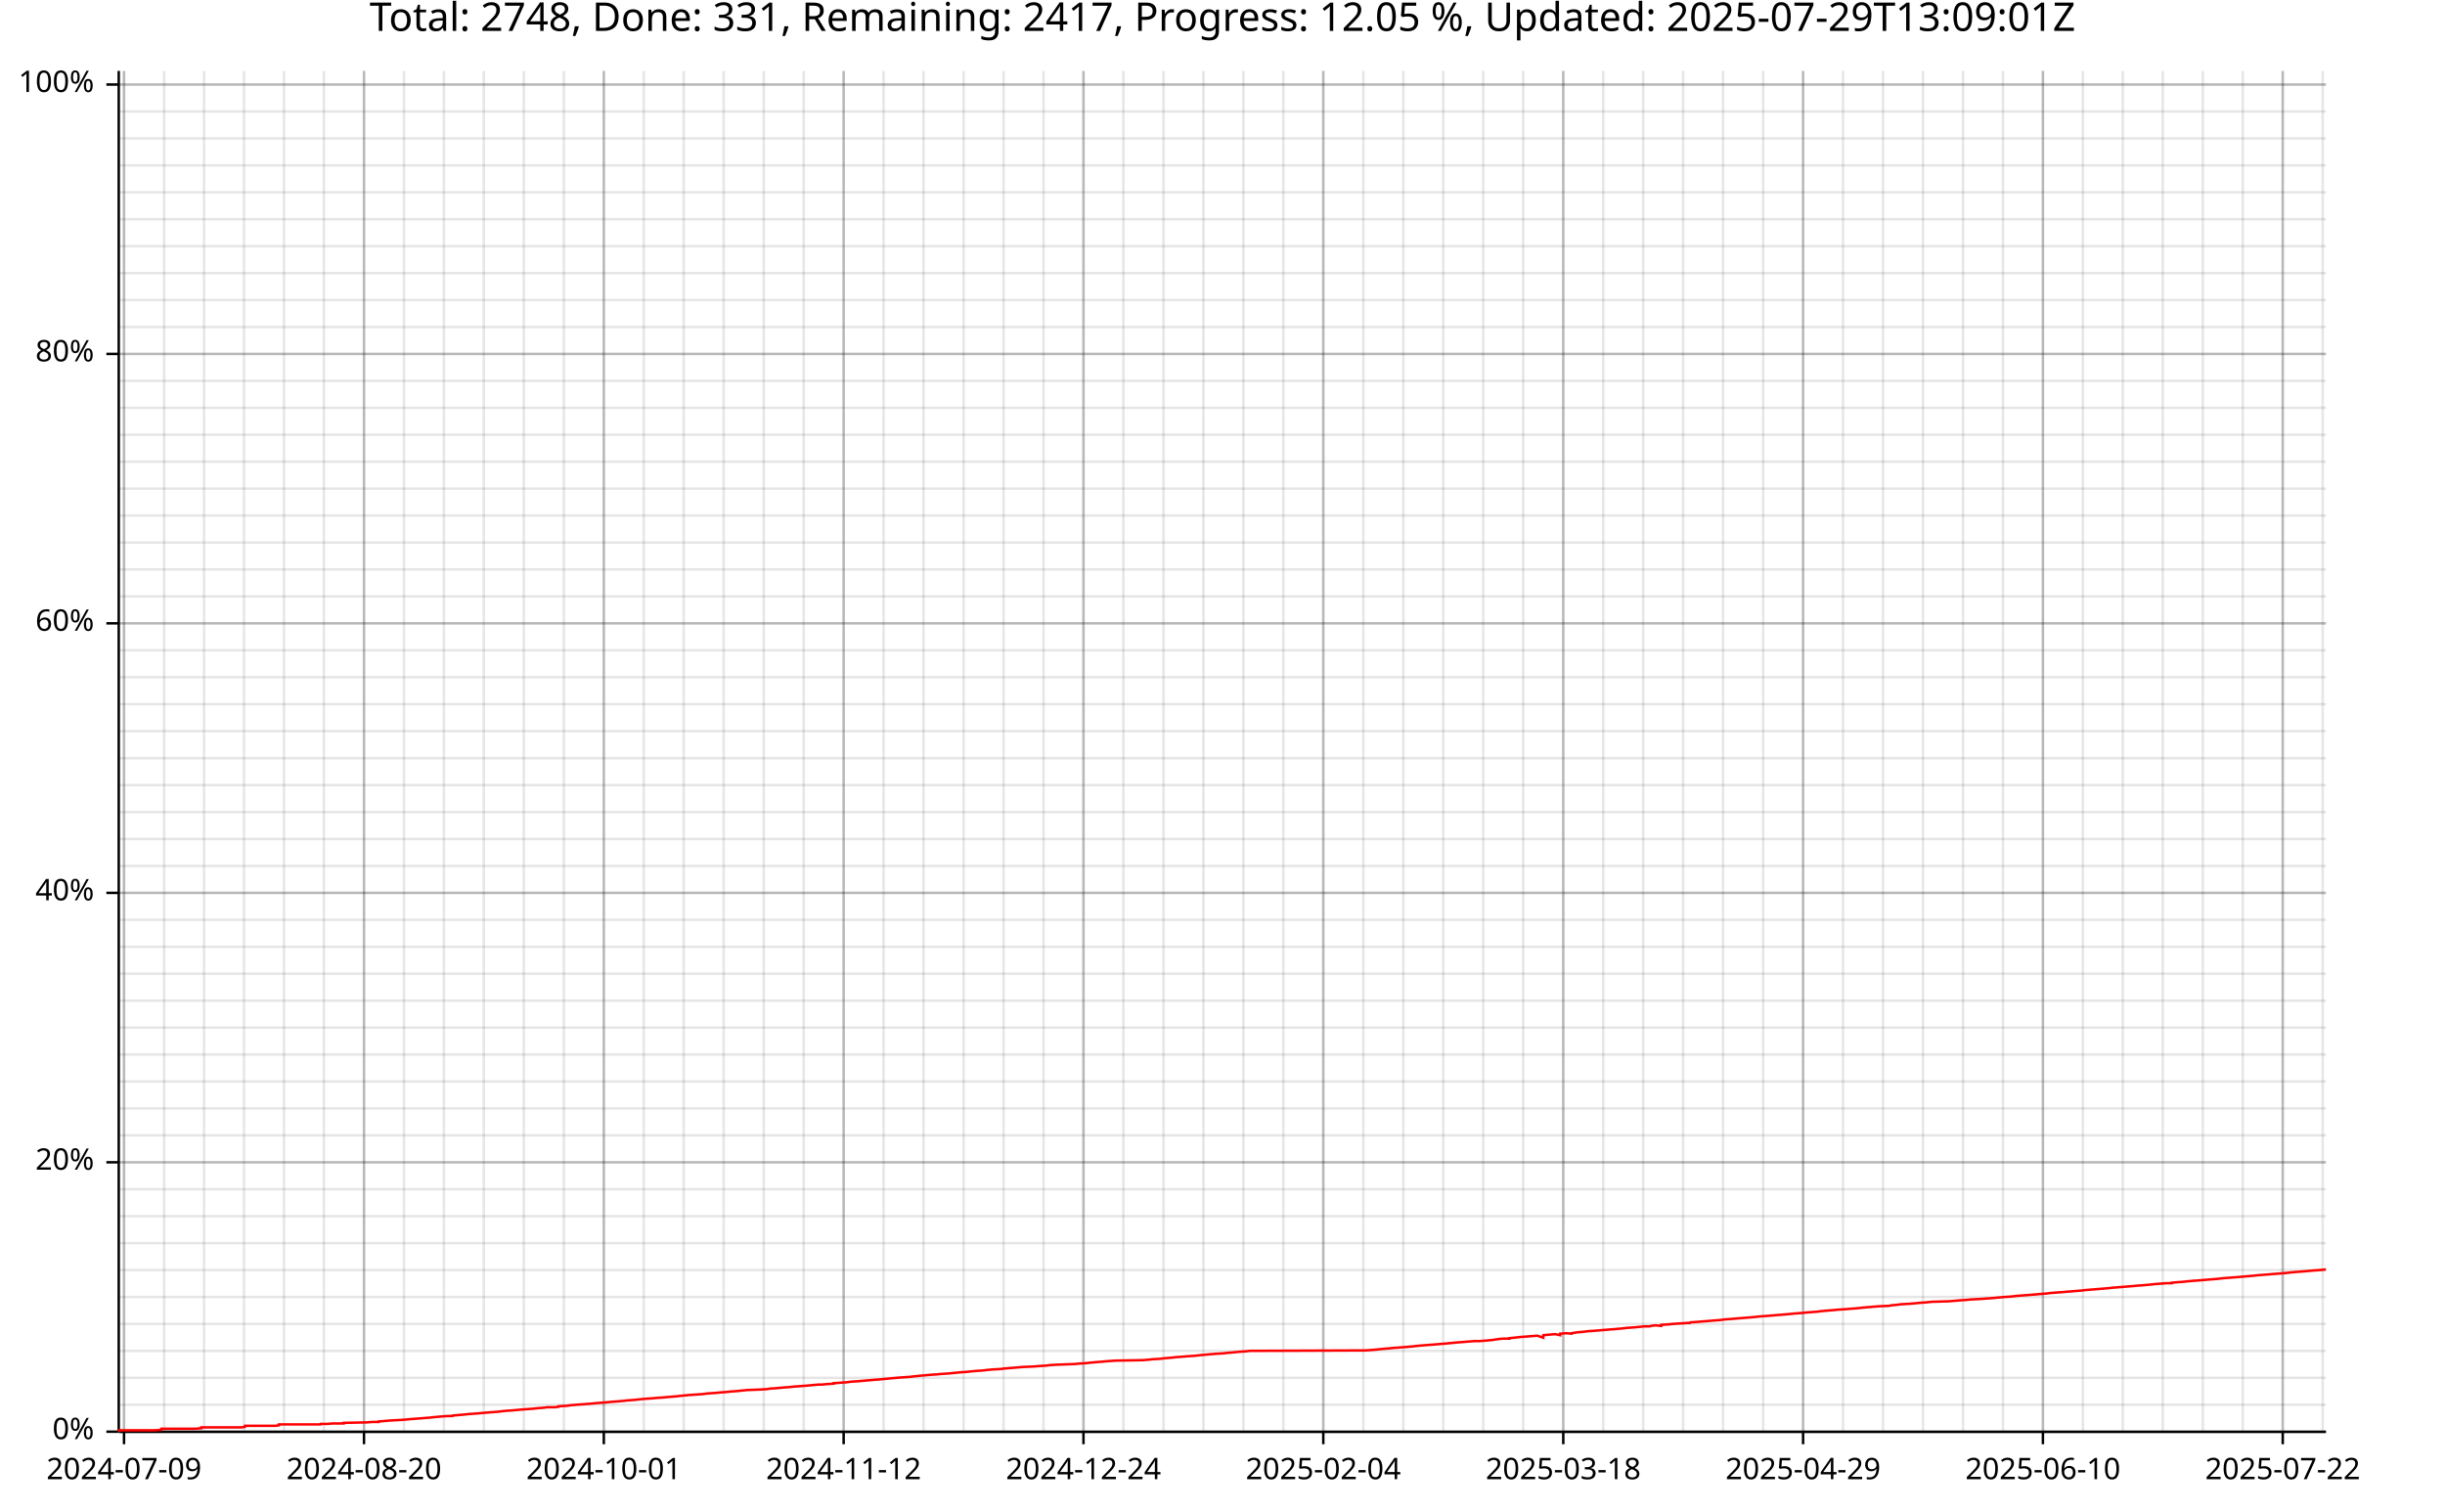
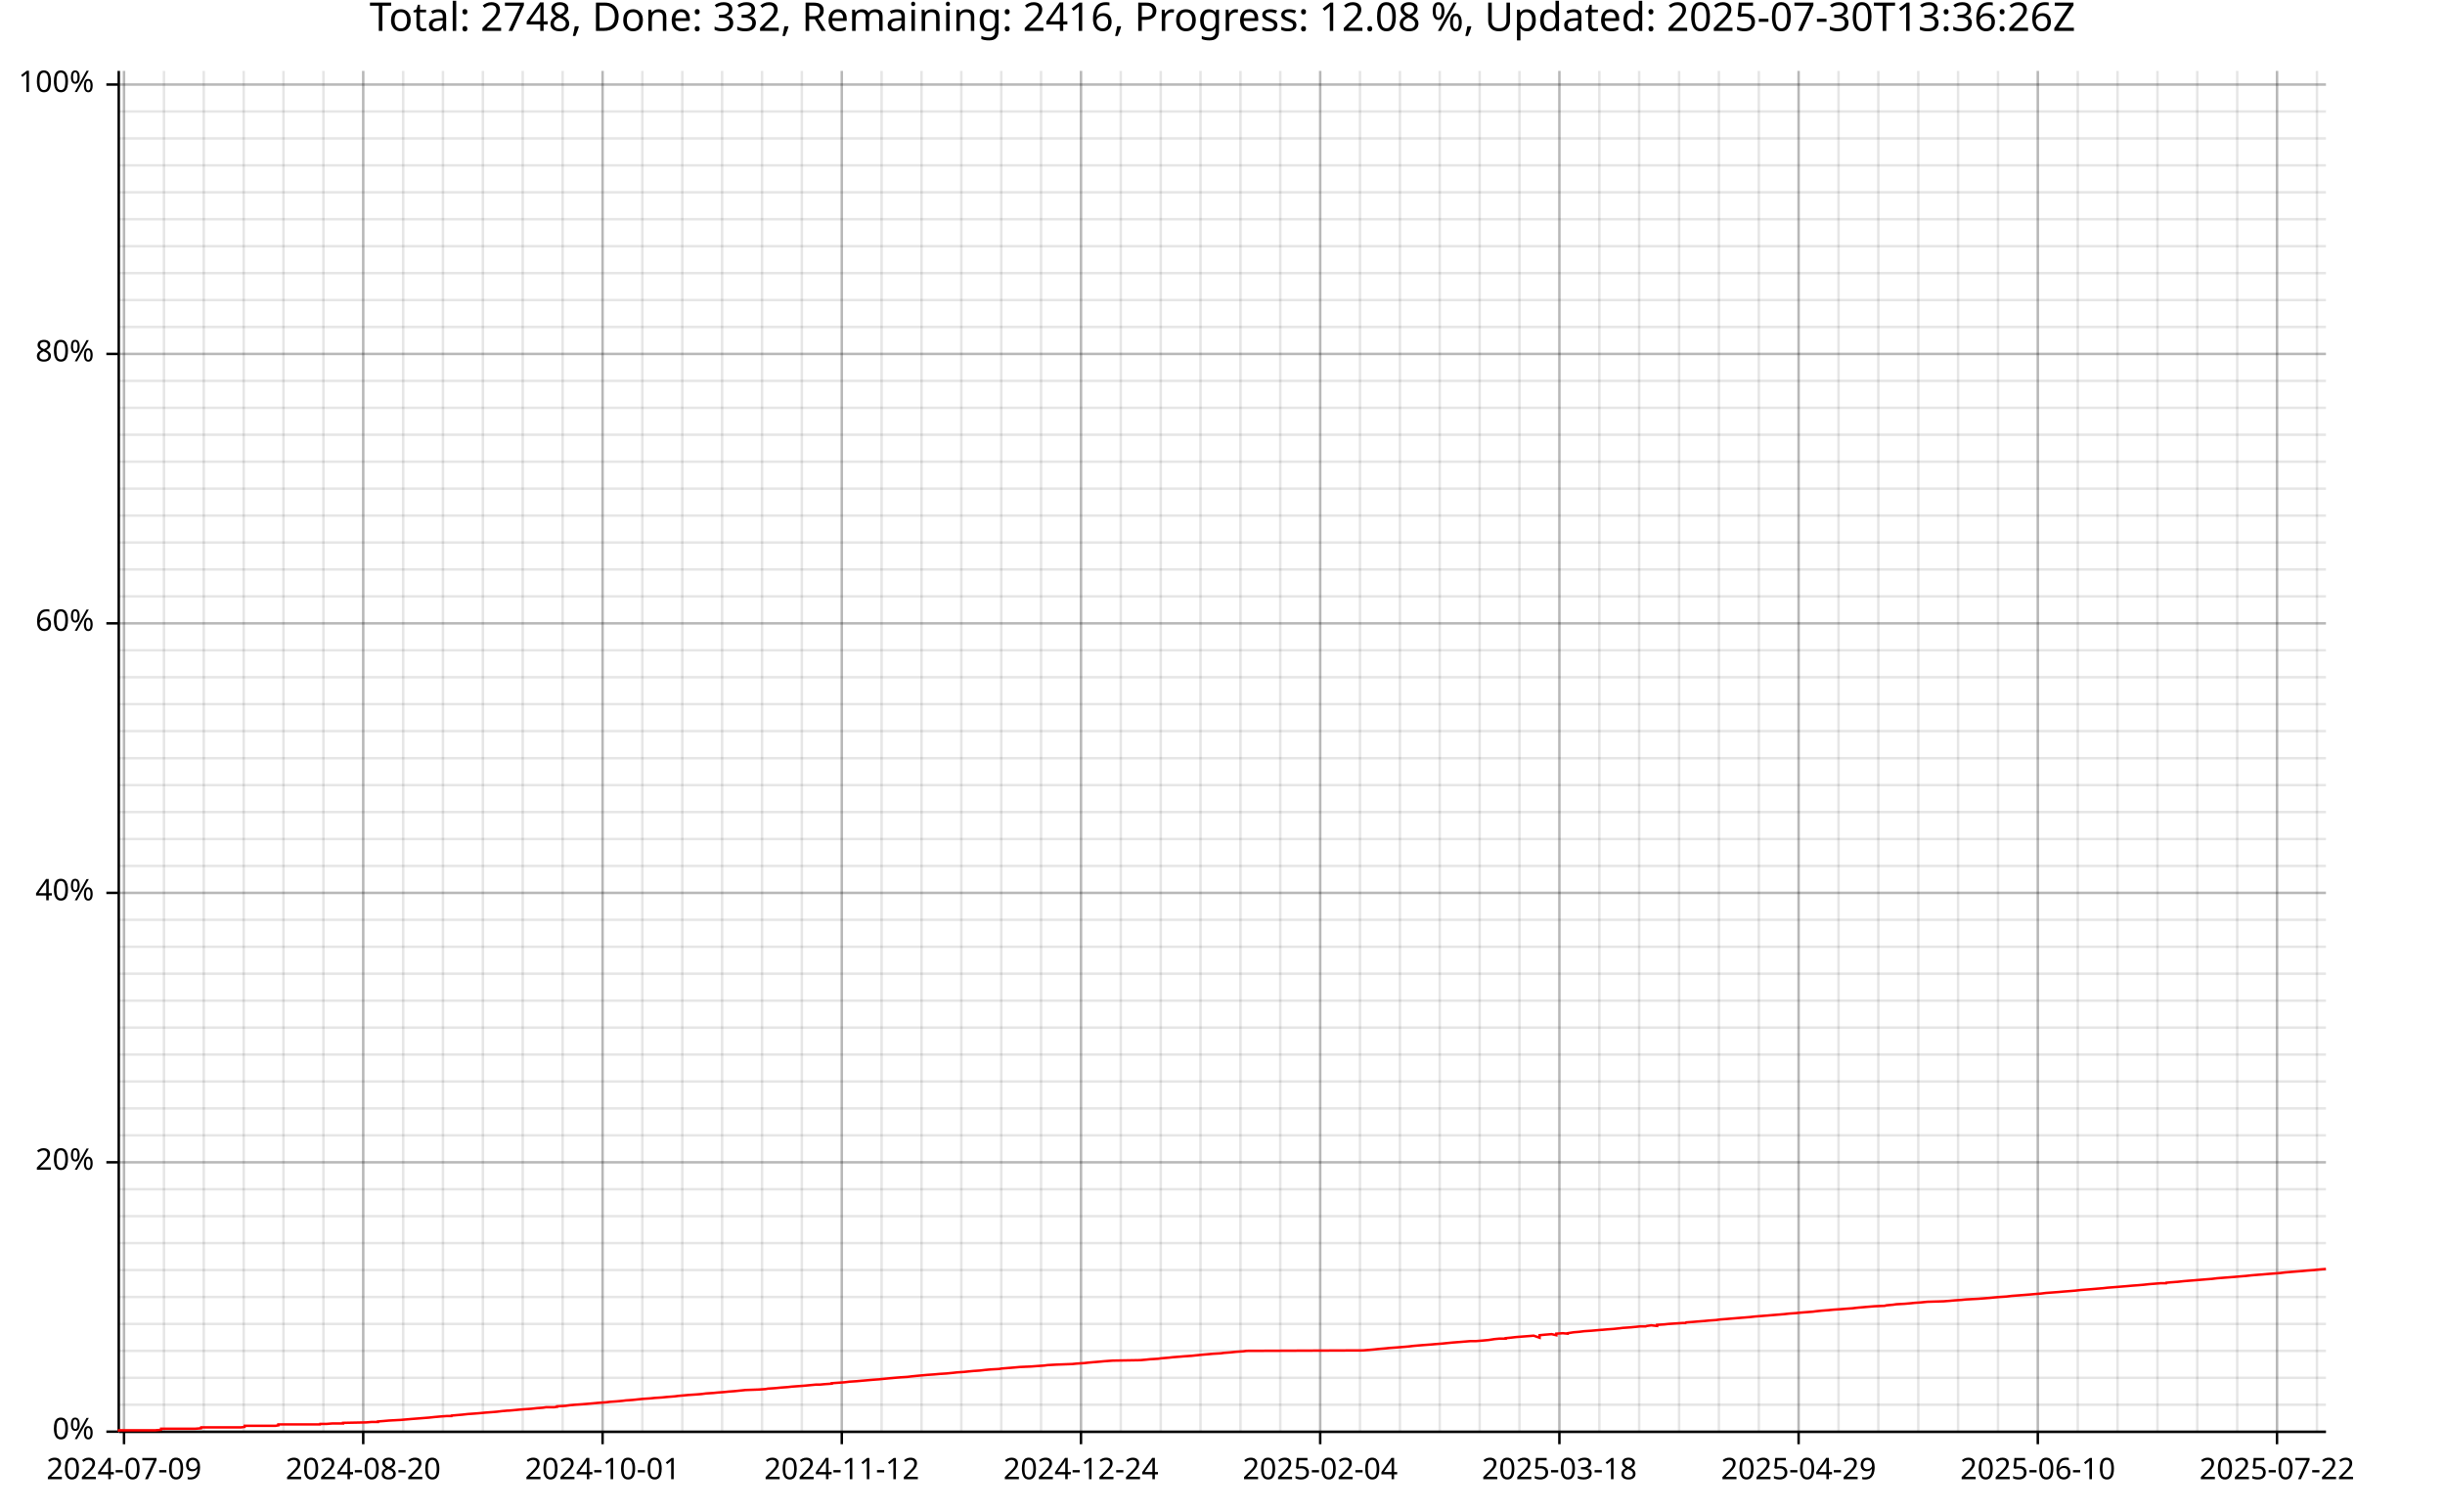
<svg xmlns="http://www.w3.org/2000/svg" width="987" height="610" viewBox="0 0 15792 9760">
  <text x="7896" y="5" dy="0.76em" text-anchor="middle" font-family="sans-serif" font-size="256" opacity="1" fill="#000000">
- Total: 2748, Done: 331, Remaining: 2417, Progress: 12.05 %, Updated: 2025-07-29T13:09:01Z
+ Total: 2748, Done: 332, Remaining: 2416, Progress: 12.08 %, Updated: 2025-07-30T13:36:26Z
</text>
  <line opacity="0.1" stroke="#000000" stroke-width="16" x1="801" y1="9247" x2="801" y2="458" />
-   <line opacity="0.1" stroke="#000000" stroke-width="16" x1="1060" y1="9247" x2="1060" y2="458" />
-   <line opacity="0.1" stroke="#000000" stroke-width="16" x1="1318" y1="9247" x2="1318" y2="458" />
-   <line opacity="0.1" stroke="#000000" stroke-width="16" x1="1576" y1="9247" x2="1576" y2="458" />
-   <line opacity="0.1" stroke="#000000" stroke-width="16" x1="1834" y1="9247" x2="1834" y2="458" />
-   <line opacity="0.1" stroke="#000000" stroke-width="16" x1="2092" y1="9247" x2="2092" y2="458" />
-   <line opacity="0.1" stroke="#000000" stroke-width="16" x1="2351" y1="9247" x2="2351" y2="458" />
-   <line opacity="0.1" stroke="#000000" stroke-width="16" x1="2609" y1="9247" x2="2609" y2="458" />
-   <line opacity="0.1" stroke="#000000" stroke-width="16" x1="2867" y1="9247" x2="2867" y2="458" />
-   <line opacity="0.1" stroke="#000000" stroke-width="16" x1="3125" y1="9247" x2="3125" y2="458" />
-   <line opacity="0.1" stroke="#000000" stroke-width="16" x1="3383" y1="9247" x2="3383" y2="458" />
-   <line opacity="0.1" stroke="#000000" stroke-width="16" x1="3642" y1="9247" x2="3642" y2="458" />
-   <line opacity="0.1" stroke="#000000" stroke-width="16" x1="3900" y1="9247" x2="3900" y2="458" />
-   <line opacity="0.1" stroke="#000000" stroke-width="16" x1="4158" y1="9247" x2="4158" y2="458" />
-   <line opacity="0.1" stroke="#000000" stroke-width="16" x1="4416" y1="9247" x2="4416" y2="458" />
-   <line opacity="0.1" stroke="#000000" stroke-width="16" x1="4674" y1="9247" x2="4674" y2="458" />
-   <line opacity="0.1" stroke="#000000" stroke-width="16" x1="4933" y1="9247" x2="4933" y2="458" />
-   <line opacity="0.1" stroke="#000000" stroke-width="16" x1="5191" y1="9247" x2="5191" y2="458" />
-   <line opacity="0.1" stroke="#000000" stroke-width="16" x1="5449" y1="9247" x2="5449" y2="458" />
-   <line opacity="0.1" stroke="#000000" stroke-width="16" x1="5707" y1="9247" x2="5707" y2="458" />
-   <line opacity="0.1" stroke="#000000" stroke-width="16" x1="5965" y1="9247" x2="5965" y2="458" />
-   <line opacity="0.1" stroke="#000000" stroke-width="16" x1="6224" y1="9247" x2="6224" y2="458" />
-   <line opacity="0.1" stroke="#000000" stroke-width="16" x1="6482" y1="9247" x2="6482" y2="458" />
-   <line opacity="0.1" stroke="#000000" stroke-width="16" x1="6740" y1="9247" x2="6740" y2="458" />
-   <line opacity="0.1" stroke="#000000" stroke-width="16" x1="6998" y1="9247" x2="6998" y2="458" />
-   <line opacity="0.1" stroke="#000000" stroke-width="16" x1="7256" y1="9247" x2="7256" y2="458" />
-   <line opacity="0.1" stroke="#000000" stroke-width="16" x1="7515" y1="9247" x2="7515" y2="458" />
-   <line opacity="0.1" stroke="#000000" stroke-width="16" x1="7773" y1="9247" x2="7773" y2="458" />
-   <line opacity="0.1" stroke="#000000" stroke-width="16" x1="8031" y1="9247" x2="8031" y2="458" />
-   <line opacity="0.1" stroke="#000000" stroke-width="16" x1="8289" y1="9247" x2="8289" y2="458" />
-   <line opacity="0.1" stroke="#000000" stroke-width="16" x1="8547" y1="9247" x2="8547" y2="458" />
-   <line opacity="0.1" stroke="#000000" stroke-width="16" x1="8806" y1="9247" x2="8806" y2="458" />
-   <line opacity="0.1" stroke="#000000" stroke-width="16" x1="9064" y1="9247" x2="9064" y2="458" />
-   <line opacity="0.1" stroke="#000000" stroke-width="16" x1="9322" y1="9247" x2="9322" y2="458" />
-   <line opacity="0.1" stroke="#000000" stroke-width="16" x1="9580" y1="9247" x2="9580" y2="458" />
-   <line opacity="0.1" stroke="#000000" stroke-width="16" x1="9838" y1="9247" x2="9838" y2="458" />
-   <line opacity="0.1" stroke="#000000" stroke-width="16" x1="10097" y1="9247" x2="10097" y2="458" />
-   <line opacity="0.1" stroke="#000000" stroke-width="16" x1="10355" y1="9247" x2="10355" y2="458" />
-   <line opacity="0.1" stroke="#000000" stroke-width="16" x1="10613" y1="9247" x2="10613" y2="458" />
-   <line opacity="0.1" stroke="#000000" stroke-width="16" x1="10871" y1="9247" x2="10871" y2="458" />
-   <line opacity="0.1" stroke="#000000" stroke-width="16" x1="11129" y1="9247" x2="11129" y2="458" />
-   <line opacity="0.1" stroke="#000000" stroke-width="16" x1="11388" y1="9247" x2="11388" y2="458" />
-   <line opacity="0.1" stroke="#000000" stroke-width="16" x1="11646" y1="9247" x2="11646" y2="458" />
-   <line opacity="0.1" stroke="#000000" stroke-width="16" x1="11904" y1="9247" x2="11904" y2="458" />
-   <line opacity="0.1" stroke="#000000" stroke-width="16" x1="12162" y1="9247" x2="12162" y2="458" />
-   <line opacity="0.1" stroke="#000000" stroke-width="16" x1="12420" y1="9247" x2="12420" y2="458" />
-   <line opacity="0.1" stroke="#000000" stroke-width="16" x1="12679" y1="9247" x2="12679" y2="458" />
-   <line opacity="0.1" stroke="#000000" stroke-width="16" x1="12937" y1="9247" x2="12937" y2="458" />
-   <line opacity="0.1" stroke="#000000" stroke-width="16" x1="13195" y1="9247" x2="13195" y2="458" />
-   <line opacity="0.1" stroke="#000000" stroke-width="16" x1="13453" y1="9247" x2="13453" y2="458" />
-   <line opacity="0.1" stroke="#000000" stroke-width="16" x1="13711" y1="9247" x2="13711" y2="458" />
-   <line opacity="0.1" stroke="#000000" stroke-width="16" x1="13969" y1="9247" x2="13969" y2="458" />
-   <line opacity="0.1" stroke="#000000" stroke-width="16" x1="14228" y1="9247" x2="14228" y2="458" />
-   <line opacity="0.1" stroke="#000000" stroke-width="16" x1="14486" y1="9247" x2="14486" y2="458" />
-   <line opacity="0.1" stroke="#000000" stroke-width="16" x1="14744" y1="9247" x2="14744" y2="458" />
-   <line opacity="0.1" stroke="#000000" stroke-width="16" x1="15002" y1="9247" x2="15002" y2="458" />
+   <line opacity="0.1" stroke="#000000" stroke-width="16" x1="1059" y1="9247" x2="1059" y2="458" />
+   <line opacity="0.1" stroke="#000000" stroke-width="16" x1="1316" y1="9247" x2="1316" y2="458" />
+   <line opacity="0.1" stroke="#000000" stroke-width="16" x1="1574" y1="9247" x2="1574" y2="458" />
+   <line opacity="0.1" stroke="#000000" stroke-width="16" x1="1831" y1="9247" x2="1831" y2="458" />
+   <line opacity="0.1" stroke="#000000" stroke-width="16" x1="2089" y1="9247" x2="2089" y2="458" />
+   <line opacity="0.1" stroke="#000000" stroke-width="16" x1="2346" y1="9247" x2="2346" y2="458" />
+   <line opacity="0.1" stroke="#000000" stroke-width="16" x1="2604" y1="9247" x2="2604" y2="458" />
+   <line opacity="0.1" stroke="#000000" stroke-width="16" x1="2861" y1="9247" x2="2861" y2="458" />
+   <line opacity="0.1" stroke="#000000" stroke-width="16" x1="3119" y1="9247" x2="3119" y2="458" />
+   <line opacity="0.1" stroke="#000000" stroke-width="16" x1="3376" y1="9247" x2="3376" y2="458" />
+   <line opacity="0.1" stroke="#000000" stroke-width="16" x1="3634" y1="9247" x2="3634" y2="458" />
+   <line opacity="0.1" stroke="#000000" stroke-width="16" x1="3892" y1="9247" x2="3892" y2="458" />
+   <line opacity="0.1" stroke="#000000" stroke-width="16" x1="4149" y1="9247" x2="4149" y2="458" />
+   <line opacity="0.1" stroke="#000000" stroke-width="16" x1="4407" y1="9247" x2="4407" y2="458" />
+   <line opacity="0.1" stroke="#000000" stroke-width="16" x1="4664" y1="9247" x2="4664" y2="458" />
+   <line opacity="0.1" stroke="#000000" stroke-width="16" x1="4922" y1="9247" x2="4922" y2="458" />
+   <line opacity="0.1" stroke="#000000" stroke-width="16" x1="5179" y1="9247" x2="5179" y2="458" />
+   <line opacity="0.1" stroke="#000000" stroke-width="16" x1="5437" y1="9247" x2="5437" y2="458" />
+   <line opacity="0.1" stroke="#000000" stroke-width="16" x1="5694" y1="9247" x2="5694" y2="458" />
+   <line opacity="0.1" stroke="#000000" stroke-width="16" x1="5952" y1="9247" x2="5952" y2="458" />
+   <line opacity="0.1" stroke="#000000" stroke-width="16" x1="6209" y1="9247" x2="6209" y2="458" />
+   <line opacity="0.1" stroke="#000000" stroke-width="16" x1="6467" y1="9247" x2="6467" y2="458" />
+   <line opacity="0.1" stroke="#000000" stroke-width="16" x1="6724" y1="9247" x2="6724" y2="458" />
+   <line opacity="0.1" stroke="#000000" stroke-width="16" x1="6982" y1="9247" x2="6982" y2="458" />
+   <line opacity="0.1" stroke="#000000" stroke-width="16" x1="7239" y1="9247" x2="7239" y2="458" />
+   <line opacity="0.1" stroke="#000000" stroke-width="16" x1="7497" y1="9247" x2="7497" y2="458" />
+   <line opacity="0.1" stroke="#000000" stroke-width="16" x1="7754" y1="9247" x2="7754" y2="458" />
+   <line opacity="0.1" stroke="#000000" stroke-width="16" x1="8012" y1="9247" x2="8012" y2="458" />
+   <line opacity="0.1" stroke="#000000" stroke-width="16" x1="8269" y1="9247" x2="8269" y2="458" />
+   <line opacity="0.1" stroke="#000000" stroke-width="16" x1="8527" y1="9247" x2="8527" y2="458" />
+   <line opacity="0.1" stroke="#000000" stroke-width="16" x1="8784" y1="9247" x2="8784" y2="458" />
+   <line opacity="0.1" stroke="#000000" stroke-width="16" x1="9042" y1="9247" x2="9042" y2="458" />
+   <line opacity="0.1" stroke="#000000" stroke-width="16" x1="9299" y1="9247" x2="9299" y2="458" />
+   <line opacity="0.1" stroke="#000000" stroke-width="16" x1="9557" y1="9247" x2="9557" y2="458" />
+   <line opacity="0.1" stroke="#000000" stroke-width="16" x1="9814" y1="9247" x2="9814" y2="458" />
+   <line opacity="0.1" stroke="#000000" stroke-width="16" x1="10072" y1="9247" x2="10072" y2="458" />
+   <line opacity="0.1" stroke="#000000" stroke-width="16" x1="10330" y1="9247" x2="10330" y2="458" />
+   <line opacity="0.1" stroke="#000000" stroke-width="16" x1="10587" y1="9247" x2="10587" y2="458" />
+   <line opacity="0.1" stroke="#000000" stroke-width="16" x1="10845" y1="9247" x2="10845" y2="458" />
+   <line opacity="0.1" stroke="#000000" stroke-width="16" x1="11102" y1="9247" x2="11102" y2="458" />
+   <line opacity="0.1" stroke="#000000" stroke-width="16" x1="11360" y1="9247" x2="11360" y2="458" />
+   <line opacity="0.1" stroke="#000000" stroke-width="16" x1="11617" y1="9247" x2="11617" y2="458" />
+   <line opacity="0.1" stroke="#000000" stroke-width="16" x1="11875" y1="9247" x2="11875" y2="458" />
+   <line opacity="0.1" stroke="#000000" stroke-width="16" x1="12132" y1="9247" x2="12132" y2="458" />
+   <line opacity="0.1" stroke="#000000" stroke-width="16" x1="12390" y1="9247" x2="12390" y2="458" />
+   <line opacity="0.1" stroke="#000000" stroke-width="16" x1="12647" y1="9247" x2="12647" y2="458" />
+   <line opacity="0.1" stroke="#000000" stroke-width="16" x1="12905" y1="9247" x2="12905" y2="458" />
+   <line opacity="0.1" stroke="#000000" stroke-width="16" x1="13162" y1="9247" x2="13162" y2="458" />
+   <line opacity="0.1" stroke="#000000" stroke-width="16" x1="13420" y1="9247" x2="13420" y2="458" />
+   <line opacity="0.1" stroke="#000000" stroke-width="16" x1="13677" y1="9247" x2="13677" y2="458" />
+   <line opacity="0.1" stroke="#000000" stroke-width="16" x1="13935" y1="9247" x2="13935" y2="458" />
+   <line opacity="0.1" stroke="#000000" stroke-width="16" x1="14192" y1="9247" x2="14192" y2="458" />
+   <line opacity="0.1" stroke="#000000" stroke-width="16" x1="14450" y1="9247" x2="14450" y2="458" />
+   <line opacity="0.1" stroke="#000000" stroke-width="16" x1="14707" y1="9247" x2="14707" y2="458" />
+   <line opacity="0.1" stroke="#000000" stroke-width="16" x1="14965" y1="9247" x2="14965" y2="458" />
  <line opacity="0.1" stroke="#000000" stroke-width="16" x1="768" y1="9247" x2="15023" y2="9247" />
  <line opacity="0.1" stroke="#000000" stroke-width="16" x1="768" y1="9073" x2="15023" y2="9073" />
  <line opacity="0.1" stroke="#000000" stroke-width="16" x1="768" y1="8899" x2="15023" y2="8899" />
  <line opacity="0.1" stroke="#000000" stroke-width="16" x1="768" y1="8725" x2="15023" y2="8725" />
  <line opacity="0.1" stroke="#000000" stroke-width="16" x1="768" y1="8551" x2="15023" y2="8551" />
  <line opacity="0.1" stroke="#000000" stroke-width="16" x1="768" y1="8377" x2="15023" y2="8377" />
  <line opacity="0.1" stroke="#000000" stroke-width="16" x1="768" y1="8203" x2="15023" y2="8203" />
  <line opacity="0.1" stroke="#000000" stroke-width="16" x1="768" y1="8029" x2="15023" y2="8029" />
  <line opacity="0.1" stroke="#000000" stroke-width="16" x1="768" y1="7855" x2="15023" y2="7855" />
  <line opacity="0.1" stroke="#000000" stroke-width="16" x1="768" y1="7681" x2="15023" y2="7681" />
  <line opacity="0.1" stroke="#000000" stroke-width="16" x1="768" y1="7507" x2="15023" y2="7507" />
  <line opacity="0.1" stroke="#000000" stroke-width="16" x1="768" y1="7333" x2="15023" y2="7333" />
  <line opacity="0.1" stroke="#000000" stroke-width="16" x1="768" y1="7159" x2="15023" y2="7159" />
  <line opacity="0.1" stroke="#000000" stroke-width="16" x1="768" y1="6985" x2="15023" y2="6985" />
  <line opacity="0.1" stroke="#000000" stroke-width="16" x1="768" y1="6811" x2="15023" y2="6811" />
  <line opacity="0.1" stroke="#000000" stroke-width="16" x1="768" y1="6637" x2="15023" y2="6637" />
  <line opacity="0.1" stroke="#000000" stroke-width="16" x1="768" y1="6463" x2="15023" y2="6463" />
  <line opacity="0.1" stroke="#000000" stroke-width="16" x1="768" y1="6289" x2="15023" y2="6289" />
  <line opacity="0.1" stroke="#000000" stroke-width="16" x1="768" y1="6115" x2="15023" y2="6115" />
  <line opacity="0.1" stroke="#000000" stroke-width="16" x1="768" y1="5941" x2="15023" y2="5941" />
  <line opacity="0.1" stroke="#000000" stroke-width="16" x1="768" y1="5767" x2="15023" y2="5767" />
  <line opacity="0.1" stroke="#000000" stroke-width="16" x1="768" y1="5593" x2="15023" y2="5593" />
  <line opacity="0.1" stroke="#000000" stroke-width="16" x1="768" y1="5419" x2="15023" y2="5419" />
  <line opacity="0.1" stroke="#000000" stroke-width="16" x1="768" y1="5245" x2="15023" y2="5245" />
  <line opacity="0.1" stroke="#000000" stroke-width="16" x1="768" y1="5071" x2="15023" y2="5071" />
  <line opacity="0.1" stroke="#000000" stroke-width="16" x1="768" y1="4897" x2="15023" y2="4897" />
  <line opacity="0.1" stroke="#000000" stroke-width="16" x1="768" y1="4722" x2="15023" y2="4722" />
  <line opacity="0.1" stroke="#000000" stroke-width="16" x1="768" y1="4548" x2="15023" y2="4548" />
  <line opacity="0.1" stroke="#000000" stroke-width="16" x1="768" y1="4374" x2="15023" y2="4374" />
  <line opacity="0.1" stroke="#000000" stroke-width="16" x1="768" y1="4200" x2="15023" y2="4200" />
  <line opacity="0.1" stroke="#000000" stroke-width="16" x1="768" y1="4026" x2="15023" y2="4026" />
  <line opacity="0.1" stroke="#000000" stroke-width="16" x1="768" y1="3852" x2="15023" y2="3852" />
  <line opacity="0.1" stroke="#000000" stroke-width="16" x1="768" y1="3678" x2="15023" y2="3678" />
  <line opacity="0.1" stroke="#000000" stroke-width="16" x1="768" y1="3504" x2="15023" y2="3504" />
  <line opacity="0.1" stroke="#000000" stroke-width="16" x1="768" y1="3330" x2="15023" y2="3330" />
  <line opacity="0.1" stroke="#000000" stroke-width="16" x1="768" y1="3156" x2="15023" y2="3156" />
  <line opacity="0.1" stroke="#000000" stroke-width="16" x1="768" y1="2982" x2="15023" y2="2982" />
  <line opacity="0.1" stroke="#000000" stroke-width="16" x1="768" y1="2808" x2="15023" y2="2808" />
  <line opacity="0.1" stroke="#000000" stroke-width="16" x1="768" y1="2634" x2="15023" y2="2634" />
  <line opacity="0.1" stroke="#000000" stroke-width="16" x1="768" y1="2460" x2="15023" y2="2460" />
  <line opacity="0.1" stroke="#000000" stroke-width="16" x1="768" y1="2286" x2="15023" y2="2286" />
  <line opacity="0.1" stroke="#000000" stroke-width="16" x1="768" y1="2112" x2="15023" y2="2112" />
  <line opacity="0.1" stroke="#000000" stroke-width="16" x1="768" y1="1938" x2="15023" y2="1938" />
  <line opacity="0.1" stroke="#000000" stroke-width="16" x1="768" y1="1764" x2="15023" y2="1764" />
  <line opacity="0.1" stroke="#000000" stroke-width="16" x1="768" y1="1590" x2="15023" y2="1590" />
  <line opacity="0.1" stroke="#000000" stroke-width="16" x1="768" y1="1416" x2="15023" y2="1416" />
  <line opacity="0.1" stroke="#000000" stroke-width="16" x1="768" y1="1242" x2="15023" y2="1242" />
  <line opacity="0.1" stroke="#000000" stroke-width="16" x1="768" y1="1068" x2="15023" y2="1068" />
  <line opacity="0.1" stroke="#000000" stroke-width="16" x1="768" y1="894" x2="15023" y2="894" />
  <line opacity="0.1" stroke="#000000" stroke-width="16" x1="768" y1="720" x2="15023" y2="720" />
  <line opacity="0.1" stroke="#000000" stroke-width="16" x1="768" y1="546" x2="15023" y2="546" />
  <line opacity="0.2" stroke="#000000" stroke-width="16" x1="801" y1="9247" x2="801" y2="458" />
-   <line opacity="0.2" stroke="#000000" stroke-width="16" x1="2351" y1="9247" x2="2351" y2="458" />
-   <line opacity="0.2" stroke="#000000" stroke-width="16" x1="3900" y1="9247" x2="3900" y2="458" />
-   <line opacity="0.2" stroke="#000000" stroke-width="16" x1="5449" y1="9247" x2="5449" y2="458" />
-   <line opacity="0.2" stroke="#000000" stroke-width="16" x1="6998" y1="9247" x2="6998" y2="458" />
-   <line opacity="0.2" stroke="#000000" stroke-width="16" x1="8547" y1="9247" x2="8547" y2="458" />
-   <line opacity="0.2" stroke="#000000" stroke-width="16" x1="10097" y1="9247" x2="10097" y2="458" />
-   <line opacity="0.2" stroke="#000000" stroke-width="16" x1="11646" y1="9247" x2="11646" y2="458" />
-   <line opacity="0.2" stroke="#000000" stroke-width="16" x1="13195" y1="9247" x2="13195" y2="458" />
-   <line opacity="0.2" stroke="#000000" stroke-width="16" x1="14744" y1="9247" x2="14744" y2="458" />
+   <line opacity="0.2" stroke="#000000" stroke-width="16" x1="2346" y1="9247" x2="2346" y2="458" />
+   <line opacity="0.2" stroke="#000000" stroke-width="16" x1="3892" y1="9247" x2="3892" y2="458" />
+   <line opacity="0.2" stroke="#000000" stroke-width="16" x1="5437" y1="9247" x2="5437" y2="458" />
+   <line opacity="0.2" stroke="#000000" stroke-width="16" x1="6982" y1="9247" x2="6982" y2="458" />
+   <line opacity="0.2" stroke="#000000" stroke-width="16" x1="8527" y1="9247" x2="8527" y2="458" />
+   <line opacity="0.2" stroke="#000000" stroke-width="16" x1="10072" y1="9247" x2="10072" y2="458" />
+   <line opacity="0.2" stroke="#000000" stroke-width="16" x1="11617" y1="9247" x2="11617" y2="458" />
+   <line opacity="0.2" stroke="#000000" stroke-width="16" x1="13162" y1="9247" x2="13162" y2="458" />
+   <line opacity="0.2" stroke="#000000" stroke-width="16" x1="14707" y1="9247" x2="14707" y2="458" />
  <line opacity="0.2" stroke="#000000" stroke-width="16" x1="768" y1="9247" x2="15023" y2="9247" />
  <line opacity="0.2" stroke="#000000" stroke-width="16" x1="768" y1="7507" x2="15023" y2="7507" />
  <line opacity="0.2" stroke="#000000" stroke-width="16" x1="768" y1="5767" x2="15023" y2="5767" />
  <line opacity="0.2" stroke="#000000" stroke-width="16" x1="768" y1="4026" x2="15023" y2="4026" />
  <line opacity="0.2" stroke="#000000" stroke-width="16" x1="768" y1="2286" x2="15023" y2="2286" />
  <line opacity="0.2" stroke="#000000" stroke-width="16" x1="768" y1="546" x2="15023" y2="546" />
  <polyline fill="none" opacity="1" stroke="#000000" stroke-width="16" points="767,458 767,9247 " />
  <text x="608" y="9247" dy="0.5ex" text-anchor="end" font-family="sans-serif" font-size="192" opacity="1" fill="#000000">
0%
</text>
  <polyline fill="none" opacity="1" stroke="#000000" stroke-width="16" points="687,9247 767,9247 " />
  <text x="608" y="7507" dy="0.5ex" text-anchor="end" font-family="sans-serif" font-size="192" opacity="1" fill="#000000">
20%
</text>
  <polyline fill="none" opacity="1" stroke="#000000" stroke-width="16" points="687,7507 767,7507 " />
  <text x="608" y="5767" dy="0.5ex" text-anchor="end" font-family="sans-serif" font-size="192" opacity="1" fill="#000000">
40%
</text>
  <polyline fill="none" opacity="1" stroke="#000000" stroke-width="16" points="687,5767 767,5767 " />
  <text x="608" y="4026" dy="0.5ex" text-anchor="end" font-family="sans-serif" font-size="192" opacity="1" fill="#000000">
60%
</text>
  <polyline fill="none" opacity="1" stroke="#000000" stroke-width="16" points="687,4026 767,4026 " />
  <text x="608" y="2286" dy="0.5ex" text-anchor="end" font-family="sans-serif" font-size="192" opacity="1" fill="#000000">
80%
</text>
  <polyline fill="none" opacity="1" stroke="#000000" stroke-width="16" points="687,2286 767,2286 " />
  <text x="608" y="546" dy="0.5ex" text-anchor="end" font-family="sans-serif" font-size="192" opacity="1" fill="#000000">
100%
</text>
  <polyline fill="none" opacity="1" stroke="#000000" stroke-width="16" points="687,546 767,546 " />
  <polyline fill="none" opacity="1" stroke="#000000" stroke-width="16" points="768,9248 15023,9248 " />
  <text x="801" y="9408" dy="0.76em" text-anchor="middle" font-family="sans-serif" font-size="192" opacity="1" fill="#000000">
2024-07-09
</text>
  <polyline fill="none" opacity="1" stroke="#000000" stroke-width="16" points="801,9248 801,9328 " />
-   <text x="2351" y="9408" dy="0.76em" text-anchor="middle" font-family="sans-serif" font-size="192" opacity="1" fill="#000000">
+   <text x="2346" y="9408" dy="0.76em" text-anchor="middle" font-family="sans-serif" font-size="192" opacity="1" fill="#000000">
2024-08-20
</text>
-   <polyline fill="none" opacity="1" stroke="#000000" stroke-width="16" points="2351,9248 2351,9328 " />
-   <text x="3900" y="9408" dy="0.76em" text-anchor="middle" font-family="sans-serif" font-size="192" opacity="1" fill="#000000">
+   <polyline fill="none" opacity="1" stroke="#000000" stroke-width="16" points="2346,9248 2346,9328 " />
+   <text x="3892" y="9408" dy="0.76em" text-anchor="middle" font-family="sans-serif" font-size="192" opacity="1" fill="#000000">
2024-10-01
</text>
-   <polyline fill="none" opacity="1" stroke="#000000" stroke-width="16" points="3900,9248 3900,9328 " />
-   <text x="5449" y="9408" dy="0.76em" text-anchor="middle" font-family="sans-serif" font-size="192" opacity="1" fill="#000000">
+   <polyline fill="none" opacity="1" stroke="#000000" stroke-width="16" points="3892,9248 3892,9328 " />
+   <text x="5437" y="9408" dy="0.76em" text-anchor="middle" font-family="sans-serif" font-size="192" opacity="1" fill="#000000">
2024-11-12
</text>
-   <polyline fill="none" opacity="1" stroke="#000000" stroke-width="16" points="5449,9248 5449,9328 " />
-   <text x="6998" y="9408" dy="0.76em" text-anchor="middle" font-family="sans-serif" font-size="192" opacity="1" fill="#000000">
+   <polyline fill="none" opacity="1" stroke="#000000" stroke-width="16" points="5437,9248 5437,9328 " />
+   <text x="6982" y="9408" dy="0.76em" text-anchor="middle" font-family="sans-serif" font-size="192" opacity="1" fill="#000000">
2024-12-24
</text>
-   <polyline fill="none" opacity="1" stroke="#000000" stroke-width="16" points="6998,9248 6998,9328 " />
-   <text x="8547" y="9408" dy="0.76em" text-anchor="middle" font-family="sans-serif" font-size="192" opacity="1" fill="#000000">
+   <polyline fill="none" opacity="1" stroke="#000000" stroke-width="16" points="6982,9248 6982,9328 " />
+   <text x="8527" y="9408" dy="0.76em" text-anchor="middle" font-family="sans-serif" font-size="192" opacity="1" fill="#000000">
2025-02-04
</text>
-   <polyline fill="none" opacity="1" stroke="#000000" stroke-width="16" points="8547,9248 8547,9328 " />
-   <text x="10097" y="9408" dy="0.76em" text-anchor="middle" font-family="sans-serif" font-size="192" opacity="1" fill="#000000">
+   <polyline fill="none" opacity="1" stroke="#000000" stroke-width="16" points="8527,9248 8527,9328 " />
+   <text x="10072" y="9408" dy="0.76em" text-anchor="middle" font-family="sans-serif" font-size="192" opacity="1" fill="#000000">
2025-03-18
</text>
-   <polyline fill="none" opacity="1" stroke="#000000" stroke-width="16" points="10097,9248 10097,9328 " />
-   <text x="11646" y="9408" dy="0.76em" text-anchor="middle" font-family="sans-serif" font-size="192" opacity="1" fill="#000000">
+   <polyline fill="none" opacity="1" stroke="#000000" stroke-width="16" points="10072,9248 10072,9328 " />
+   <text x="11617" y="9408" dy="0.76em" text-anchor="middle" font-family="sans-serif" font-size="192" opacity="1" fill="#000000">
2025-04-29
</text>
-   <polyline fill="none" opacity="1" stroke="#000000" stroke-width="16" points="11646,9248 11646,9328 " />
-   <text x="13195" y="9408" dy="0.76em" text-anchor="middle" font-family="sans-serif" font-size="192" opacity="1" fill="#000000">
+   <polyline fill="none" opacity="1" stroke="#000000" stroke-width="16" points="11617,9248 11617,9328 " />
+   <text x="13162" y="9408" dy="0.76em" text-anchor="middle" font-family="sans-serif" font-size="192" opacity="1" fill="#000000">
2025-06-10
</text>
-   <polyline fill="none" opacity="1" stroke="#000000" stroke-width="16" points="13195,9248 13195,9328 " />
-   <text x="14744" y="9408" dy="0.76em" text-anchor="middle" font-family="sans-serif" font-size="192" opacity="1" fill="#000000">
+   <polyline fill="none" opacity="1" stroke="#000000" stroke-width="16" points="13162,9248 13162,9328 " />
+   <text x="14707" y="9408" dy="0.76em" text-anchor="middle" font-family="sans-serif" font-size="192" opacity="1" fill="#000000">
2025-07-22
</text>
-   <polyline fill="none" opacity="1" stroke="#000000" stroke-width="16" points="14744,9248 14744,9328 " />
-   <polyline fill="none" opacity="1" stroke="#FF0000" stroke-width="16" points="768,9247 768,9244 769,9241 769,9238 819,9238 856,9238 893,9238 932,9238 967,9238 1004,9238 1041,9235 1041,9235 1041,9232 1041,9232 1042,9228 1080,9228 1116,9228 1117,9228 1154,9228 1190,9228 1261,9228 1261,9228 1300,9225 1300,9222 1300,9219 1338,9219 1375,9219 1443,9219 1443,9219 1484,9219 1560,9219 1560,9219 1582,9216 1583,9213 1583,9213 1583,9209 1596,9209 1596,9209 1633,9209 1671,9209 1707,9209 1743,9209 1782,9209 1801,9206 1801,9203 1801,9200 1854,9200 1892,9200 1928,9200 1963,9200 1963,9200 1964,9200 2001,9200 2034,9200 2034,9200 2070,9200 2071,9197 2071,9197 2071,9197 2111,9197 2148,9194 2149,9194 2179,9194 2220,9194 2220,9190 2220,9190 2369,9187 2369,9187 2408,9184 2408,9184 2445,9184 2445,9181 2445,9181 2484,9178 2484,9178 2518,9175 2518,9175 2592,9171 2592,9171 2592,9171 2628,9168 2628,9168 2662,9165 2662,9165 2701,9162 2701,9162 2739,9159 2739,9159 2778,9156 2778,9156 2815,9152 2815,9152 2849,9149 2849,9149 2849,9149 2889,9146 2889,9146 2921,9146 2922,9146 2923,9143 2923,9143 2957,9140 2957,9140 2992,9137 2992,9137 3028,9133 3028,9133 3071,9130 3071,9130 3108,9127 3108,9127 3139,9124 3139,9124 3180,9121 3180,9121 3217,9118 3217,9118 3250,9114 3250,9114 3284,9111 3284,9111 3291,9111 3325,9108 3325,9108 3357,9105 3357,9105 3394,9102 3394,9102 3439,9099 3439,9099 3475,9095 3475,9095 3515,9092 3515,9092 3515,9092 3534,9089 3534,9089 3587,9089 3607,9086 3607,9086 3607,9083 3607,9083 3660,9080 3660,9080 3688,9076 3688,9076 3722,9073 3722,9073 3766,9070 3766,9070 3804,9067 3804,9067 3804,9067 3838,9064 3838,9064 3870,9061 3870,9061 3923,9057 3923,9057 3950,9054 3950,9054 3994,9051 3994,9051 4028,9048 4028,9048 4051,9045 4051,9045 4096,9042 4096,9042 4132,9038 4132,9038 4163,9035 4163,9035 4208,9032 4209,9032 4238,9029 4238,9029 4285,9026 4285,9026 4315,9023 4315,9023 4366,9019 4366,9019 4390,9016 4390,9016 4423,9013 4423,9013 4423,9013 4423,9013 4423,9013 4423,9013 4455,9010 4455,9010 4501,9007 4501,9007 4540,9004 4540,9004 4571,9000 4571,9000 4618,8997 4618,8997 4648,8994 4648,8994 4690,8991 4690,8991 4717,8988 4717,8988 4757,8985 4797,8981 4797,8981 4826,8978 4909,8975 4909,8975 4955,8972 4971,8969 5016,8966 5057,8962 5098,8959 5127,8956 5167,8953 5207,8950 5207,8950 5239,8947 5239,8947 5282,8943 5282,8943 5306,8943 5339,8940 5339,8940 5384,8937 5384,8937 5384,8934 5384,8934 5425,8931 5425,8931 5467,8928 5467,8928 5499,8924 5499,8924 5545,8921 5545,8921 5579,8918 5579,8918 5614,8915 5614,8915 5647,8912 5647,8912 5687,8909 5687,8909 5728,8905 5728,8905 5759,8902 5759,8902 5793,8899 5793,8899 5829,8896 5829,8896 5875,8893 5875,8893 5900,8890 5900,8890 5939,8886 5939,8886 5972,8883 5972,8883 6005,8880 6005,8880 6048,8877 6048,8877 6081,8874 6081,8874 6127,8871 6127,8871 6169,8867 6169,8867 6195,8864 6195,8864 6241,8861 6241,8861 6269,8858 6269,8858 6300,8855 6300,8855 6345,8852 6345,8852 6379,8848 6379,8848 6413,8845 6413,8845 6467,8842 6467,8842 6485,8839 6485,8839 6523,8836 6523,8836 6561,8833 6561,8833 6606,8829 6606,8829 6676,8826 6676,8826 6715,8823 6715,8823 6760,8820 6760,8820 6782,8817 6782,8817 6834,8814 6834,8814 6942,8810 6942,8810 6972,8807 6972,8807 7020,8804 7020,8804 7045,8801 7045,8801 7079,8798 7079,8798 7117,8795 7117,8795 7148,8792 7148,8792 7205,8788 7205,8788 7382,8785 7382,8785 7418,8782 7445,8779 7445,8779 7498,8776 7498,8776 7518,8773 7518,8773 7567,8769 7567,8769 7593,8766 7593,8766 7633,8763 7633,8763 7668,8760 7668,8760 7714,8757 7714,8757 7742,8754 7742,8754 7742,8754 7742,8754 7782,8750 7782,8750 7817,8747 7817,8747 7851,8744 7851,8744 7902,8741 7902,8741 7925,8738 7925,8738 7964,8735 8003,8731 8003,8731 8049,8728 8049,8728 8071,8725 8071,8725 8823,8722 8823,8722 8863,8719 8863,8719 8897,8716 8897,8716 8935,8712 8935,8712 8971,8709 8971,8709 8971,8709 8971,8709 9000,8706 9000,8706 9043,8703 9043,8703 9081,8700 9081,8700 9117,8697 9117,8697 9151,8693 9151,8693 9186,8690 9186,8690 9223,8687 9223,8687 9264,8684 9264,8684 9298,8681 9298,8681 9337,8678 9337,8678 9377,8674 9377,8674 9407,8671 9407,8671 9447,8668 9448,8668 9485,8665 9485,8665 9521,8662 9521,8662 9556,8662 9556,8662 9594,8659 9594,8659 9637,8655 9637,8655 9676,8649 9676,8649 9708,8646 9708,8646 9749,8646 9749,8646 9749,8643 9780,8640 9780,8640 9815,8636 9815,8636 9853,8633 9853,8633 9892,8630 9892,8630 9930,8627 9930,8627 9968,8640 9968,8640 9968,8624 9998,8621 9998,8621 10046,8617 10046,8617 10077,8624 10077,8624 10077,8614 10118,8611 10118,8611 10118,8611 10150,8614 10150,8611 10150,8611 10189,8605 10225,8602 10225,8602 10257,8598 10257,8598 10303,8595 10303,8595 10337,8592 10337,8592 10370,8589 10370,8589 10373,8589 10374,8589 10374,8589 10408,8586 10408,8586 10449,8583 10449,8583 10488,8579 10488,8579 10512,8576 10512,8576 10516,8576 10516,8576 10516,8576 10558,8573 10558,8573 10590,8570 10590,8570 10618,8567 10618,8567 10655,8567 10655,8567 10663,8564 10663,8564 10691,8560 10691,8560 10729,8564 10729,8564 10729,8557 10777,8554 10777,8554 10804,8551 10805,8551 10805,8551 10848,8548 10848,8548 10894,8545 10914,8545 10914,8545 10914,8545 10914,8545 10918,8541 10918,8541 10961,8538 10961,8538 10995,8535 10996,8535 11035,8532 11035,8532 11067,8529 11067,8529 11110,8526 11110,8526 11140,8522 11140,8522 11181,8519 11181,8519 11216,8516 11216,8516 11253,8513 11253,8513 11289,8510 11289,8510 11327,8507 11327,8507 11363,8503 11363,8503 11402,8500 11402,8500 11441,8497 11441,8497 11476,8494 11476,8494 11514,8491 11514,8491 11551,8488 11551,8488 11588,8484 11588,8484 11631,8481 11631,8481 11659,8478 11659,8478 11697,8475 11697,8475 11738,8472 11738,8472 11759,8469 11759,8469 11801,8465 11801,8465 11841,8462 11841,8462 11870,8459 11870,8459 11917,8456 11917,8456 11954,8453 11954,8453 11995,8450 11995,8450 12028,8446 12028,8446 12064,8443 12064,8443 12099,8440 12099,8440 12099,8440 12136,8437 12136,8437 12204,8434 12204,8434 12214,8431 12214,8431 12258,8427 12258,8427 12278,8424 12278,8424 12333,8421 12333,8421 12367,8418 12368,8418 12396,8415 12396,8415 12439,8412 12439,8412 12479,8408 12479,8408 12583,8405 12583,8405 12623,8402 12623,8402 12656,8399 12656,8399 12701,8396 12701,8396 12730,8393 12730,8393 12804,8389 12804,8389 12845,8386 12845,8386 12883,8383 12883,8383 12913,8380 12913,8380 12948,8377 12948,8377 12993,8374 12993,8374 13026,8370 13026,8370 13067,8367 13067,8367 13104,8364 13104,8364 13143,8361 13143,8361 13176,8358 13176,8358 13215,8355 13215,8355 13247,8351 13247,8351 13288,8348 13288,8348 13328,8345 13328,8345 13361,8342 13361,8342 13401,8339 13401,8339 13438,8336 13438,8336 13473,8332 13473,8332 13510,8329 13510,8329 13548,8326 13549,8326 13584,8323 13584,8323 13620,8320 13620,8320 13646,8317 13646,8317 13697,8313 13697,8313 13733,8310 13733,8310 13771,8307 13771,8307 13803,8304 13803,8304 13844,8301 13844,8301 13879,8298 13879,8298 13916,8294 13916,8294 13955,8291 13955,8291 13991,8288 13991,8288 14026,8288 14026,8285 14026,8285 14059,8282 14059,8282 14100,8279 14100,8279 14137,8275 14137,8275 14173,8272 14173,8272 14213,8269 14213,8269 14247,8266 14247,8266 14284,8263 14284,8263 14323,8260 14323,8260 14356,8256 14356,8256 14394,8253 14394,8253 14433,8250 14433,8250 14471,8247 14471,8247 14505,8244 14505,8244 14542,8241 14542,8241 14579,8237 14579,8237 14615,8234 14615,8234 14655,8231 14655,8231 14688,8228 14688,8228 14730,8225 14730,8225 14766,8222 14800,8218 14800,8218 14835,8215 14836,8215 14836,8215 14836,8215 14874,8212 14874,8212 14910,8209 14910,8209 14943,8206 14943,8206 14984,8203 14984,8203 15023,8199 " />
+   <polyline fill="none" opacity="1" stroke="#000000" stroke-width="16" points="14707,9248 14707,9328 " />
+   <polyline fill="none" opacity="1" stroke="#FF0000" stroke-width="16" points="768,9247 768,9244 769,9241 769,9238 819,9238 856,9238 893,9238 932,9238 967,9238 1004,9238 1040,9235 1040,9235 1041,9232 1041,9232 1041,9228 1079,9228 1115,9228 1116,9228 1153,9228 1189,9228 1259,9228 1260,9228 1298,9225 1298,9222 1299,9219 1336,9219 1373,9219 1441,9219 1442,9219 1482,9219 1558,9219 1558,9219 1580,9216 1581,9213 1581,9213 1581,9209 1593,9209 1593,9209 1630,9209 1668,9209 1704,9209 1740,9209 1780,9209 1798,9206 1798,9203 1798,9200 1851,9200 1889,9200 1924,9200 1960,9200 1960,9200 1961,9200 1998,9200 2031,9200 2031,9200 2067,9200 2068,9197 2068,9197 2068,9197 2107,9197 2145,9194 2145,9194 2175,9194 2216,9194 2216,9190 2216,9190 2365,9187 2365,9187 2403,9184 2403,9184 2441,9184 2441,9181 2441,9181 2479,9178 2479,9178 2513,9175 2513,9175 2588,9171 2588,9171 2588,9171 2623,9168 2623,9168 2657,9165 2657,9165 2696,9162 2696,9162 2734,9159 2734,9159 2772,9156 2772,9156 2809,9152 2810,9152 2843,9149 2843,9149 2843,9149 2884,9146 2884,9146 2916,9146 2916,9146 2917,9143 2917,9143 2951,9140 2951,9140 2986,9137 2986,9137 3022,9133 3022,9133 3065,9130 3065,9130 3102,9127 3102,9127 3133,9124 3133,9124 3173,9121 3174,9121 3210,9118 3210,9118 3243,9114 3243,9114 3278,9111 3278,9111 3285,9111 3319,9108 3319,9108 3350,9105 3350,9105 3387,9102 3387,9102 3431,9099 3431,9099 3468,9095 3468,9095 3508,9092 3508,9092 3508,9092 3527,9089 3527,9089 3579,9089 3599,9086 3599,9086 3599,9083 3599,9083 3653,9080 3653,9080 3681,9076 3681,9076 3714,9073 3714,9073 3758,9070 3758,9070 3796,9067 3796,9067 3796,9067 3830,9064 3830,9064 3862,9061 3862,9061 3915,9057 3915,9057 3941,9054 3941,9054 3985,9051 3985,9051 4019,9048 4019,9048 4042,9045 4042,9045 4087,9042 4087,9042 4123,9038 4123,9038 4154,9035 4154,9035 4199,9032 4199,9032 4229,9029 4229,9029 4275,9026 4275,9026 4305,9023 4305,9023 4356,9019 4357,9019 4380,9016 4380,9016 4413,9013 4413,9013 4413,9013 4413,9013 4413,9013 4413,9013 4446,9010 4446,9010 4492,9007 4492,9007 4530,9004 4530,9004 4561,9000 4561,9000 4608,8997 4608,8997 4638,8994 4638,8994 4679,8991 4679,8991 4707,8988 4707,8988 4747,8985 4786,8981 4786,8981 4815,8978 4898,8975 4898,8975 4944,8972 4960,8969 5005,8966 5046,8962 5087,8959 5115,8956 5156,8953 5196,8950 5196,8950 5227,8947 5227,8947 5270,8943 5270,8943 5295,8943 5327,8940 5327,8940 5372,8937 5372,8937 5372,8934 5372,8934 5413,8931 5413,8931 5455,8928 5455,8928 5487,8924 5487,8924 5533,8921 5533,8921 5567,8918 5567,8918 5601,8915 5601,8915 5634,8912 5634,8912 5674,8909 5675,8909 5715,8905 5715,8905 5746,8902 5746,8902 5780,8899 5780,8899 5816,8896 5816,8896 5862,8893 5862,8893 5886,8890 5886,8890 5925,8886 5925,8886 5958,8883 5958,8883 5991,8880 5991,8880 6034,8877 6034,8877 6067,8874 6067,8874 6113,8871 6113,8871 6154,8867 6154,8867 6181,8864 6181,8864 6226,8861 6226,8861 6255,8858 6255,8858 6286,8855 6286,8855 6330,8852 6330,8852 6365,8848 6365,8848 6398,8845 6398,8845 6452,8842 6452,8842 6470,8839 6470,8839 6508,8836 6508,8836 6545,8833 6545,8833 6590,8829 6590,8829 6660,8826 6660,8826 6699,8823 6699,8823 6744,8820 6744,8820 6766,8817 6766,8817 6819,8814 6819,8814 6926,8810 6926,8810 6956,8807 6956,8807 7003,8804 7003,8804 7029,8801 7029,8801 7063,8798 7063,8798 7100,8795 7100,8795 7132,8792 7132,8792 7188,8788 7188,8788 7365,8785 7365,8785 7400,8782 7428,8779 7428,8779 7480,8776 7480,8776 7500,8773 7500,8773 7549,8769 7549,8769 7575,8766 7575,8766 7615,8763 7615,8763 7650,8760 7650,8760 7696,8757 7696,8757 7724,8754 7724,8754 7724,8754 7724,8754 7764,8750 7764,8750 7799,8747 7799,8747 7832,8744 7832,8744 7883,8741 7883,8741 7906,8738 7906,8738 7945,8735 7984,8731 7984,8731 8029,8728 8029,8728 8052,8725 8052,8725 8802,8722 8802,8722 8842,8719 8842,8719 8875,8716 8875,8716 8913,8712 8913,8712 8949,8709 8949,8709 8949,8709 8949,8709 8978,8706 8978,8706 9021,8703 9021,8703 9059,8700 9059,8700 9095,8697 9095,8697 9129,8693 9129,8693 9164,8690 9164,8690 9201,8687 9201,8687 9242,8684 9242,8684 9276,8681 9276,8681 9315,8678 9315,8678 9354,8674 9354,8674 9385,8671 9385,8671 9424,8668 9425,8668 9462,8665 9462,8665 9498,8662 9498,8662 9533,8662 9533,8662 9571,8659 9571,8659 9614,8655 9614,8655 9653,8649 9653,8649 9685,8646 9685,8646 9725,8646 9725,8646 9725,8643 9756,8640 9756,8640 9791,8636 9791,8636 9829,8633 9829,8633 9868,8630 9868,8630 9906,8627 9906,8627 9944,8640 9944,8640 9944,8624 9974,8621 9974,8621 10022,8617 10022,8617 10052,8624 10052,8624 10052,8614 10094,8611 10094,8611 10094,8611 10125,8614 10125,8611 10125,8611 10164,8605 10200,8602 10200,8602 10232,8598 10232,8598 10278,8595 10278,8595 10312,8592 10312,8592 10345,8589 10345,8589 10348,8589 10349,8589 10349,8589 10383,8586 10383,8586 10424,8583 10424,8583 10462,8579 10462,8579 10486,8576 10486,8576 10490,8576 10490,8576 10490,8576 10533,8573 10533,8573 10564,8570 10564,8570 10592,8567 10592,8567 10629,8567 10629,8567 10637,8564 10637,8564 10665,8560 10665,8560 10703,8564 10703,8564 10703,8557 10751,8554 10751,8554 10778,8551 10778,8551 10778,8551 10821,8548 10821,8548 10867,8545 10887,8545 10887,8545 10887,8545 10887,8545 10891,8541 10892,8541 10934,8538 10934,8538 10969,8535 10969,8535 11008,8532 11008,8532 11040,8529 11040,8529 11083,8526 11083,8526 11113,8522 11113,8522 11153,8519 11153,8519 11188,8516 11188,8516 11225,8513 11225,8513 11262,8510 11262,8510 11300,8507 11300,8507 11336,8503 11336,8503 11374,8500 11374,8500 11413,8497 11413,8497 11448,8494 11448,8494 11486,8491 11486,8491 11522,8488 11522,8488 11559,8484 11559,8484 11602,8481 11602,8481 11630,8478 11630,8478 11668,8475 11668,8475 11709,8472 11709,8472 11731,8469 11731,8469 11772,8465 11772,8465 11812,8462 11812,8462 11841,8459 11841,8459 11887,8456 11887,8456 11924,8453 11924,8453 11965,8450 11965,8450 11999,8446 11999,8446 12034,8443 12034,8443 12069,8440 12069,8440 12069,8440 12106,8437 12106,8437 12174,8434 12174,8434 12184,8431 12184,8431 12228,8427 12228,8427 12248,8424 12248,8424 12302,8421 12302,8421 12337,8418 12337,8418 12366,8415 12366,8415 12408,8412 12408,8412 12448,8408 12448,8408 12552,8405 12552,8405 12592,8402 12592,8402 12625,8399 12625,8399 12669,8396 12669,8396 12698,8393 12698,8393 12772,8389 12773,8389 12813,8386 12813,8386 12851,8383 12851,8383 12881,8380 12881,8380 12916,8377 12916,8377 12961,8374 12961,8374 12994,8370 12994,8370 13035,8367 13035,8367 13072,8364 13072,8364 13111,8361 13111,8361 13144,8358 13144,8358 13182,8355 13182,8355 13214,8351 13214,8351 13255,8348 13255,8348 13295,8345 13295,8345 13328,8342 13328,8342 13368,8339 13368,8339 13404,8336 13404,8336 13439,8332 13439,8332 13477,8329 13477,8329 13515,8326 13515,8326 13550,8323 13550,8323 13586,8320 13586,8320 13612,8317 13612,8317 13663,8313 13663,8313 13699,8310 13699,8310 13736,8307 13737,8307 13769,8304 13769,8304 13810,8301 13810,8301 13845,8298 13845,8298 13882,8294 13882,8294 13920,8291 13920,8291 13956,8288 13956,8288 13991,8288 13992,8285 13992,8285 14024,8282 14025,8282 14065,8279 14065,8279 14102,8275 14102,8275 14138,8272 14138,8272 14177,8269 14177,8269 14211,8266 14212,8266 14249,8263 14249,8263 14287,8260 14287,8260 14320,8256 14320,8256 14358,8253 14358,8253 14397,8250 14397,8250 14435,8247 14435,8247 14469,8244 14469,8244 14506,8241 14506,8241 14543,8237 14543,8237 14579,8234 14579,8234 14618,8231 14618,8231 14652,8228 14652,8228 14693,8225 14693,8225 14729,8222 14763,8218 14764,8218 14798,8215 14799,8215 14799,8215 14799,8215 14837,8212 14837,8212 14873,8209 14873,8209 14906,8206 14906,8206 14947,8203 14947,8203 14985,8199 14985,8199 15023,8196 " />
</svg>
